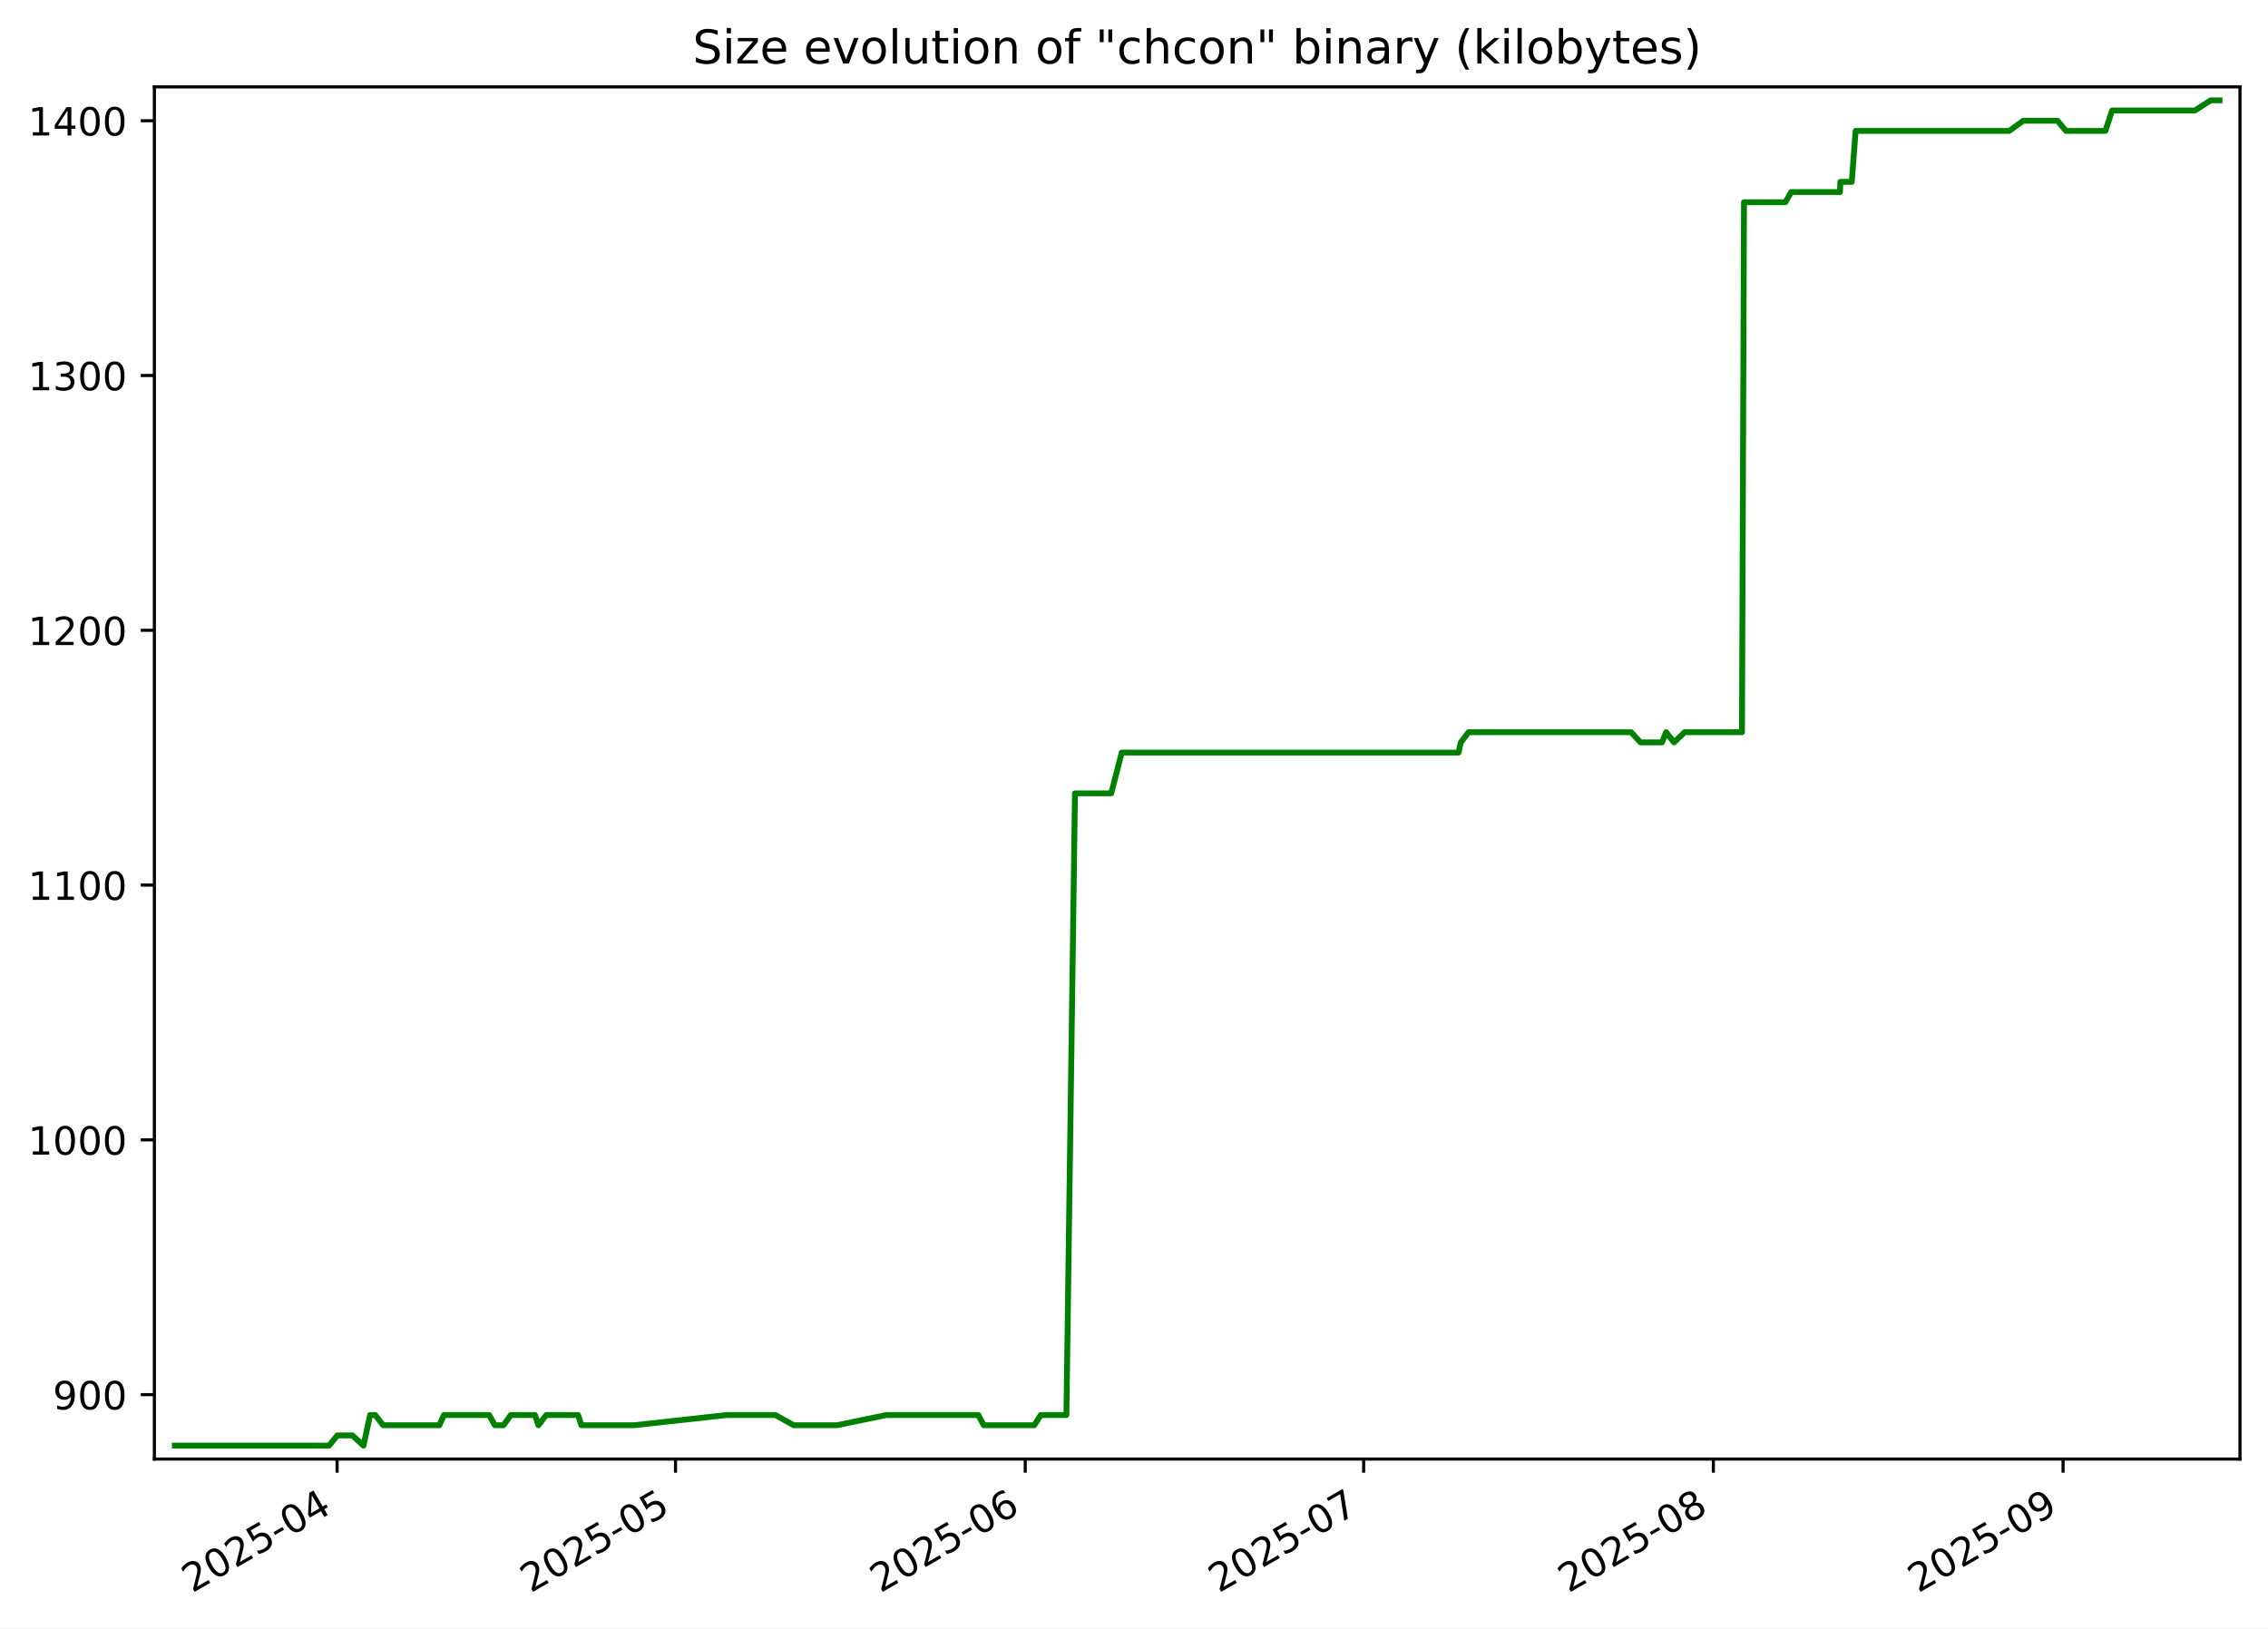
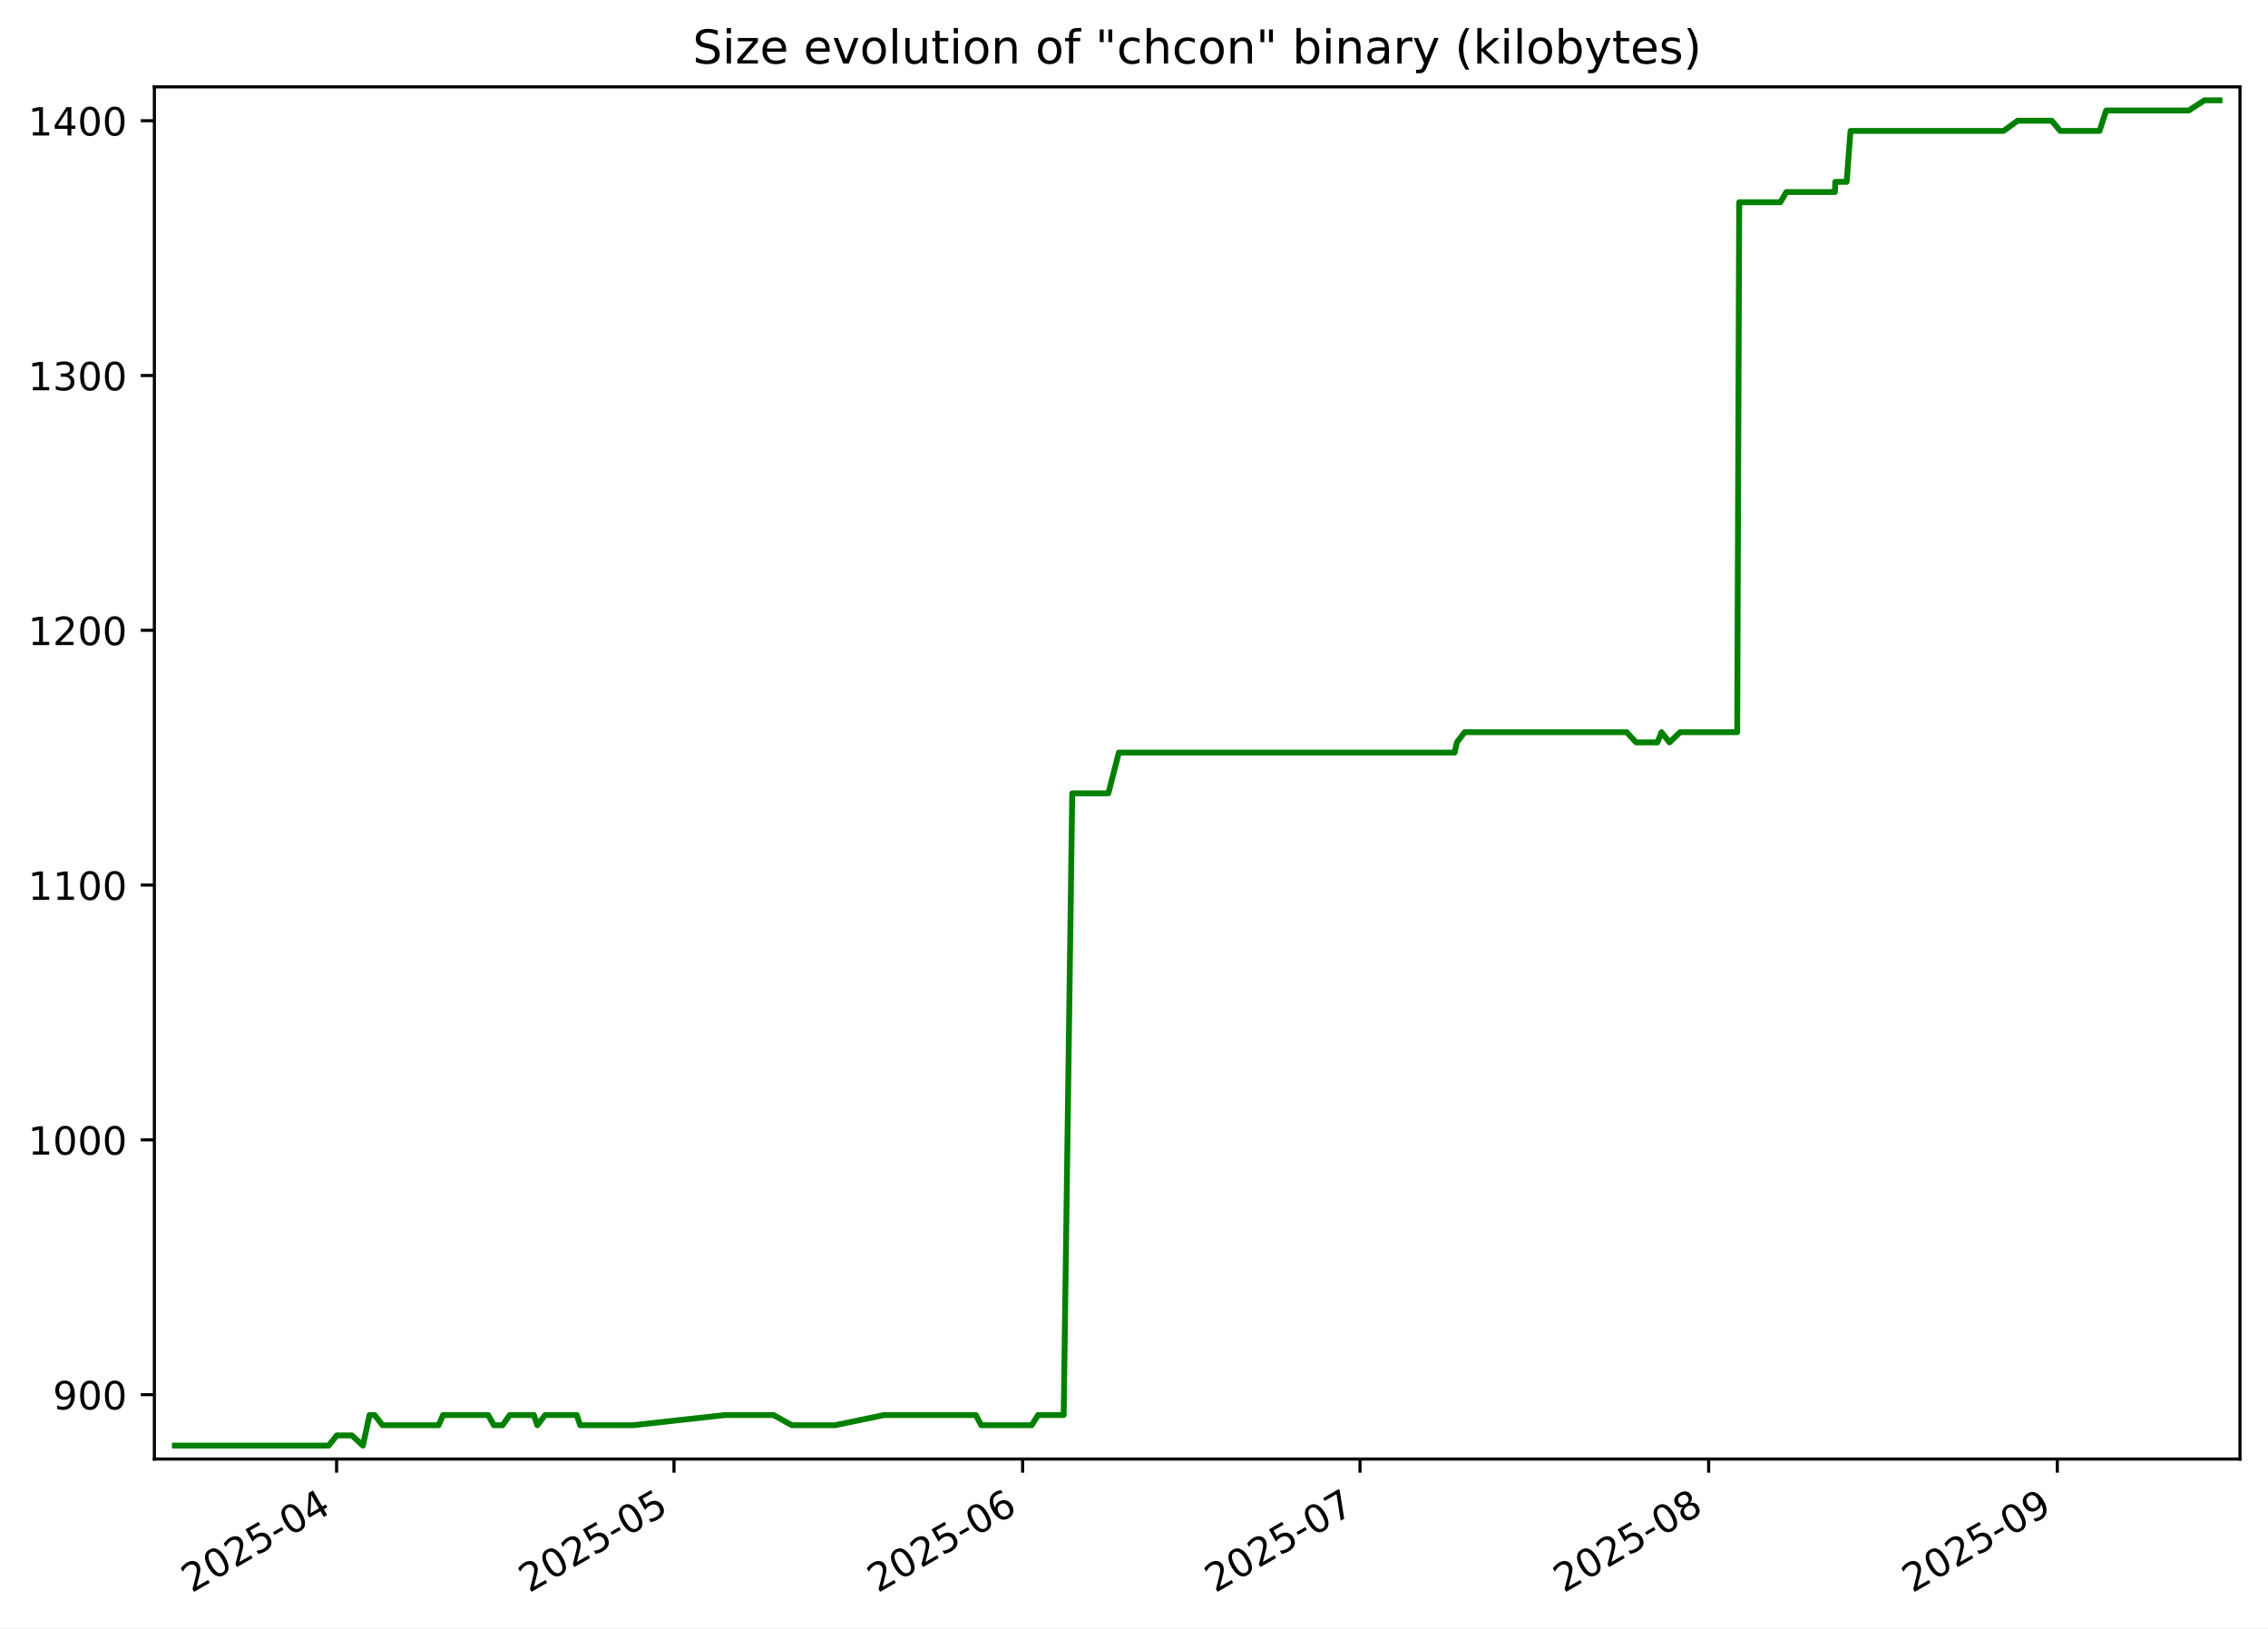
<svg xmlns="http://www.w3.org/2000/svg" xmlns:xlink="http://www.w3.org/1999/xlink" width="582.53pt" height="418.303pt" viewBox="0 0 582.53 418.303" version="1.1">
  <defs>
    <style type="text/css">*{stroke-linejoin: round; stroke-linecap: butt}</style>
  </defs>
  <g id="figure_1">
    <g id="patch_1">
      <path d="M -0 418.303  L 582.53 418.303  L 582.53 0  L -0 0  z " style="fill: #ffffff" />
    </g>
    <g id="axes_1">
      <g id="patch_2">
        <path d="M 39.65 374.83  L 575.33 374.83  L 575.33 22.318  L 39.65 22.318  z " style="fill: #ffffff" />
      </g>
      <g id="matplotlib.axis_1">
        <g id="xtick_1">
          <g id="line2d_1">
            <defs>
-               <path id="m9f4f3359b2" d="M 0 0  L 0 3.5  " style="stroke: #000000; stroke-width: 0.8" />
+               <path id="mbbdb209895" d="M 0 0  L 0 3.5  " style="stroke: #000000; stroke-width: 0.8" />
            </defs>
            <g>
-               <use xlink:href="#m9f4f3359b2" x="86.58" y="374.83" style="stroke: #000000; stroke-width: 0.8" />
+               <use xlink:href="#mbbdb209895" x="86.453" y="374.83" style="stroke: #000000; stroke-width: 0.8" />
            </g>
          </g>
          <g id="text_1">
-             <g transform="translate(49.35548 409.302) rotate(-30) scale(0.1 -0.1)">
+             <g transform="translate(49.22842 409.302) rotate(-30) scale(0.1 -0.1)">
              <defs>
                <path id="DejaVuSans-32" d="M 1228 531  L 3431 531  L 3431 0  L 469 0  L 469 531  Q 828 903 1448 1529  Q 2069 2156 2228 2338  Q 2531 2678 2651 2914  Q 2772 3150 2772 3378  Q 2772 3750 2511 3984  Q 2250 4219 1831 4219  Q 1534 4219 1204 4116  Q 875 4013 500 3803  L 500 4441  Q 881 4594 1212 4672  Q 1544 4750 1819 4750  Q 2544 4750 2975 4387  Q 3406 4025 3406 3419  Q 3406 3131 3298 2873  Q 3191 2616 2906 2266  Q 2828 2175 2409 1742  Q 1991 1309 1228 531  z " transform="scale(0.015625)" />
                <path id="DejaVuSans-30" d="M 2034 4250  Q 1547 4250 1301 3770  Q 1056 3291 1056 2328  Q 1056 1369 1301 889  Q 1547 409 2034 409  Q 2525 409 2770 889  Q 3016 1369 3016 2328  Q 3016 3291 2770 3770  Q 2525 4250 2034 4250  z M 2034 4750  Q 2819 4750 3233 4129  Q 3647 3509 3647 2328  Q 3647 1150 3233 529  Q 2819 -91 2034 -91  Q 1250 -91 836 529  Q 422 1150 422 2328  Q 422 3509 836 4129  Q 1250 4750 2034 4750  z " transform="scale(0.015625)" />
                <path id="DejaVuSans-35" d="M 691 4666  L 3169 4666  L 3169 4134  L 1269 4134  L 1269 2991  Q 1406 3038 1543 3061  Q 1681 3084 1819 3084  Q 2600 3084 3056 2656  Q 3513 2228 3513 1497  Q 3513 744 3044 326  Q 2575 -91 1722 -91  Q 1428 -91 1123 -41  Q 819 9 494 109  L 494 744  Q 775 591 1075 516  Q 1375 441 1709 441  Q 2250 441 2565 725  Q 2881 1009 2881 1497  Q 2881 1984 2565 2268  Q 2250 2553 1709 2553  Q 1456 2553 1204 2497  Q 953 2441 691 2322  L 691 4666  z " transform="scale(0.015625)" />
                <path id="DejaVuSans-2d" d="M 313 2009  L 1997 2009  L 1997 1497  L 313 1497  L 313 2009  z " transform="scale(0.015625)" />
                <path id="DejaVuSans-34" d="M 2419 4116  L 825 1625  L 2419 1625  L 2419 4116  z M 2253 4666  L 3047 4666  L 3047 1625  L 3713 1625  L 3713 1100  L 3047 1100  L 3047 0  L 2419 0  L 2419 1100  L 313 1100  L 313 1709  L 2253 4666  z " transform="scale(0.015625)" />
              </defs>
              <use xlink:href="#DejaVuSans-32" />
              <use xlink:href="#DejaVuSans-30" x="63.623" />
              <use xlink:href="#DejaVuSans-32" x="127.246" />
              <use xlink:href="#DejaVuSans-35" x="190.869" />
              <use xlink:href="#DejaVuSans-2d" x="254.492" />
              <use xlink:href="#DejaVuSans-30" x="290.576" />
              <use xlink:href="#DejaVuSans-34" x="354.199" />
            </g>
          </g>
        </g>
        <g id="xtick_2">
          <g id="line2d_2">
            <g>
-               <use xlink:href="#m9f4f3359b2" x="173.504" y="374.83" style="stroke: #000000; stroke-width: 0.8" />
+               <use xlink:href="#mbbdb209895" x="173.112" y="374.83" style="stroke: #000000; stroke-width: 0.8" />
            </g>
          </g>
          <g id="text_2">
-             <g transform="translate(136.2796 409.302) rotate(-30) scale(0.1 -0.1)">
+             <g transform="translate(135.8875 409.302) rotate(-30) scale(0.1 -0.1)">
              <use xlink:href="#DejaVuSans-32" />
              <use xlink:href="#DejaVuSans-30" x="63.623" />
              <use xlink:href="#DejaVuSans-32" x="127.246" />
              <use xlink:href="#DejaVuSans-35" x="190.869" />
              <use xlink:href="#DejaVuSans-2d" x="254.492" />
              <use xlink:href="#DejaVuSans-30" x="290.576" />
              <use xlink:href="#DejaVuSans-35" x="354.199" />
            </g>
          </g>
        </g>
        <g id="xtick_3">
          <g id="line2d_3">
            <g>
-               <use xlink:href="#m9f4f3359b2" x="263.326" y="374.83" style="stroke: #000000; stroke-width: 0.8" />
+               <use xlink:href="#mbbdb209895" x="262.66" y="374.83" style="stroke: #000000; stroke-width: 0.8" />
            </g>
          </g>
          <g id="text_3">
-             <g transform="translate(226.1012 409.302) rotate(-30) scale(0.1 -0.1)">
+             <g transform="translate(225.4353 409.302) rotate(-30) scale(0.1 -0.1)">
              <defs>
                <path id="DejaVuSans-36" d="M 2113 2584  Q 1688 2584 1439 2293  Q 1191 2003 1191 1497  Q 1191 994 1439 701  Q 1688 409 2113 409  Q 2538 409 2786 701  Q 3034 994 3034 1497  Q 3034 2003 2786 2293  Q 2538 2584 2113 2584  z M 3366 4563  L 3366 3988  Q 3128 4100 2886 4159  Q 2644 4219 2406 4219  Q 1781 4219 1451 3797  Q 1122 3375 1075 2522  Q 1259 2794 1537 2939  Q 1816 3084 2150 3084  Q 2853 3084 3261 2657  Q 3669 2231 3669 1497  Q 3669 778 3244 343  Q 2819 -91 2113 -91  Q 1303 -91 875 529  Q 447 1150 447 2328  Q 447 3434 972 4092  Q 1497 4750 2381 4750  Q 2619 4750 2861 4703  Q 3103 4656 3366 4563  z " transform="scale(0.015625)" />
              </defs>
              <use xlink:href="#DejaVuSans-32" />
              <use xlink:href="#DejaVuSans-30" x="63.623" />
              <use xlink:href="#DejaVuSans-32" x="127.246" />
              <use xlink:href="#DejaVuSans-35" x="190.869" />
              <use xlink:href="#DejaVuSans-2d" x="254.492" />
              <use xlink:href="#DejaVuSans-30" x="290.576" />
              <use xlink:href="#DejaVuSans-36" x="354.199" />
            </g>
          </g>
        </g>
        <g id="xtick_4">
          <g id="line2d_4">
            <g>
-               <use xlink:href="#m9f4f3359b2" x="350.25" y="374.83" style="stroke: #000000; stroke-width: 0.8" />
+               <use xlink:href="#mbbdb209895" x="349.319" y="374.83" style="stroke: #000000; stroke-width: 0.8" />
            </g>
          </g>
          <g id="text_4">
-             <g transform="translate(313.0253 409.302) rotate(-30) scale(0.1 -0.1)">
+             <g transform="translate(312.0944 409.302) rotate(-30) scale(0.1 -0.1)">
              <defs>
                <path id="DejaVuSans-37" d="M 525 4666  L 3525 4666  L 3525 4397  L 1831 0  L 1172 0  L 2766 4134  L 525 4134  L 525 4666  z " transform="scale(0.015625)" />
              </defs>
              <use xlink:href="#DejaVuSans-32" />
              <use xlink:href="#DejaVuSans-30" x="63.623" />
              <use xlink:href="#DejaVuSans-32" x="127.246" />
              <use xlink:href="#DejaVuSans-35" x="190.869" />
              <use xlink:href="#DejaVuSans-2d" x="254.492" />
              <use xlink:href="#DejaVuSans-30" x="290.576" />
              <use xlink:href="#DejaVuSans-37" x="354.199" />
            </g>
          </g>
        </g>
        <g id="xtick_5">
          <g id="line2d_5">
            <g>
-               <use xlink:href="#m9f4f3359b2" x="440.072" y="374.83" style="stroke: #000000; stroke-width: 0.8" />
+               <use xlink:href="#mbbdb209895" x="438.867" y="374.83" style="stroke: #000000; stroke-width: 0.8" />
            </g>
          </g>
          <g id="text_5">
-             <g transform="translate(402.8469 409.302) rotate(-30) scale(0.1 -0.1)">
+             <g transform="translate(401.6421 409.302) rotate(-30) scale(0.1 -0.1)">
              <defs>
                <path id="DejaVuSans-38" d="M 2034 2216  Q 1584 2216 1326 1975  Q 1069 1734 1069 1313  Q 1069 891 1326 650  Q 1584 409 2034 409  Q 2484 409 2743 651  Q 3003 894 3003 1313  Q 3003 1734 2745 1975  Q 2488 2216 2034 2216  z M 1403 2484  Q 997 2584 770 2862  Q 544 3141 544 3541  Q 544 4100 942 4425  Q 1341 4750 2034 4750  Q 2731 4750 3128 4425  Q 3525 4100 3525 3541  Q 3525 3141 3298 2862  Q 3072 2584 2669 2484  Q 3125 2378 3379 2068  Q 3634 1759 3634 1313  Q 3634 634 3220 271  Q 2806 -91 2034 -91  Q 1263 -91 848 271  Q 434 634 434 1313  Q 434 1759 690 2068  Q 947 2378 1403 2484  z M 1172 3481  Q 1172 3119 1398 2916  Q 1625 2713 2034 2713  Q 2441 2713 2670 2916  Q 2900 3119 2900 3481  Q 2900 3844 2670 4047  Q 2441 4250 2034 4250  Q 1625 4250 1398 4047  Q 1172 3844 1172 3481  z " transform="scale(0.015625)" />
              </defs>
              <use xlink:href="#DejaVuSans-32" />
              <use xlink:href="#DejaVuSans-30" x="63.623" />
              <use xlink:href="#DejaVuSans-32" x="127.246" />
              <use xlink:href="#DejaVuSans-35" x="190.869" />
              <use xlink:href="#DejaVuSans-2d" x="254.492" />
              <use xlink:href="#DejaVuSans-30" x="290.576" />
              <use xlink:href="#DejaVuSans-38" x="354.199" />
            </g>
          </g>
        </g>
        <g id="xtick_6">
          <g id="line2d_6">
            <g>
-               <use xlink:href="#m9f4f3359b2" x="529.893" y="374.83" style="stroke: #000000; stroke-width: 0.8" />
+               <use xlink:href="#mbbdb209895" x="528.415" y="374.83" style="stroke: #000000; stroke-width: 0.8" />
            </g>
          </g>
          <g id="text_6">
-             <g transform="translate(492.6685 409.302) rotate(-30) scale(0.1 -0.1)">
+             <g transform="translate(491.1899 409.302) rotate(-30) scale(0.1 -0.1)">
              <defs>
                <path id="DejaVuSans-39" d="M 703 97  L 703 672  Q 941 559 1184 500  Q 1428 441 1663 441  Q 2288 441 2617 861  Q 2947 1281 2994 2138  Q 2813 1869 2534 1725  Q 2256 1581 1919 1581  Q 1219 1581 811 2004  Q 403 2428 403 3163  Q 403 3881 828 4315  Q 1253 4750 1959 4750  Q 2769 4750 3195 4129  Q 3622 3509 3622 2328  Q 3622 1225 3098 567  Q 2575 -91 1691 -91  Q 1453 -91 1209 -44  Q 966 3 703 97  z M 1959 2075  Q 2384 2075 2632 2365  Q 2881 2656 2881 3163  Q 2881 3666 2632 3958  Q 2384 4250 1959 4250  Q 1534 4250 1286 3958  Q 1038 3666 1038 3163  Q 1038 2656 1286 2365  Q 1534 2075 1959 2075  z " transform="scale(0.015625)" />
              </defs>
              <use xlink:href="#DejaVuSans-32" />
              <use xlink:href="#DejaVuSans-30" x="63.623" />
              <use xlink:href="#DejaVuSans-32" x="127.246" />
              <use xlink:href="#DejaVuSans-35" x="190.869" />
              <use xlink:href="#DejaVuSans-2d" x="254.492" />
              <use xlink:href="#DejaVuSans-30" x="290.576" />
              <use xlink:href="#DejaVuSans-39" x="354.199" />
            </g>
          </g>
        </g>
      </g>
      <g id="matplotlib.axis_2">
        <g id="ytick_1">
          <g id="line2d_7">
            <defs>
-               <path id="m423ed6da70" d="M 0 0  L -3.5 0  " style="stroke: #000000; stroke-width: 0.8" />
+               <path id="m3f66973606" d="M 0 0  L -3.5 0  " style="stroke: #000000; stroke-width: 0.8" />
            </defs>
            <g>
-               <use xlink:href="#m423ed6da70" x="39.65" y="358.283" style="stroke: #000000; stroke-width: 0.8" />
+               <use xlink:href="#m3f66973606" x="39.65" y="358.283" style="stroke: #000000; stroke-width: 0.8" />
            </g>
          </g>
          <g id="text_7">
            <g transform="translate(13.5625 362.0824) scale(0.1 -0.1)">
              <use xlink:href="#DejaVuSans-39" />
              <use xlink:href="#DejaVuSans-30" x="63.623" />
              <use xlink:href="#DejaVuSans-30" x="127.246" />
            </g>
          </g>
        </g>
        <g id="ytick_2">
          <g id="line2d_8">
            <g>
-               <use xlink:href="#m423ed6da70" x="39.65" y="292.829" style="stroke: #000000; stroke-width: 0.8" />
+               <use xlink:href="#m3f66973606" x="39.65" y="292.829" style="stroke: #000000; stroke-width: 0.8" />
            </g>
          </g>
          <g id="text_8">
            <g transform="translate(7.2 296.6279) scale(0.1 -0.1)">
              <defs>
                <path id="DejaVuSans-31" d="M 794 531  L 1825 531  L 1825 4091  L 703 3866  L 703 4441  L 1819 4666  L 2450 4666  L 2450 531  L 3481 531  L 3481 0  L 794 0  L 794 531  z " transform="scale(0.015625)" />
              </defs>
              <use xlink:href="#DejaVuSans-31" />
              <use xlink:href="#DejaVuSans-30" x="63.623" />
              <use xlink:href="#DejaVuSans-30" x="127.246" />
              <use xlink:href="#DejaVuSans-30" x="190.869" />
            </g>
          </g>
        </g>
        <g id="ytick_3">
          <g id="line2d_9">
            <g>
-               <use xlink:href="#m423ed6da70" x="39.65" y="227.374" style="stroke: #000000; stroke-width: 0.8" />
+               <use xlink:href="#m3f66973606" x="39.65" y="227.374" style="stroke: #000000; stroke-width: 0.8" />
            </g>
          </g>
          <g id="text_9">
            <g transform="translate(7.2 231.1733) scale(0.1 -0.1)">
              <use xlink:href="#DejaVuSans-31" />
              <use xlink:href="#DejaVuSans-31" x="63.623" />
              <use xlink:href="#DejaVuSans-30" x="127.246" />
              <use xlink:href="#DejaVuSans-30" x="190.869" />
            </g>
          </g>
        </g>
        <g id="ytick_4">
          <g id="line2d_10">
            <g>
-               <use xlink:href="#m423ed6da70" x="39.65" y="161.92" style="stroke: #000000; stroke-width: 0.8" />
+               <use xlink:href="#m3f66973606" x="39.65" y="161.92" style="stroke: #000000; stroke-width: 0.8" />
            </g>
          </g>
          <g id="text_10">
            <g transform="translate(7.2 165.7188) scale(0.1 -0.1)">
              <use xlink:href="#DejaVuSans-31" />
              <use xlink:href="#DejaVuSans-32" x="63.623" />
              <use xlink:href="#DejaVuSans-30" x="127.246" />
              <use xlink:href="#DejaVuSans-30" x="190.869" />
            </g>
          </g>
        </g>
        <g id="ytick_5">
          <g id="line2d_11">
            <g>
-               <use xlink:href="#m423ed6da70" x="39.65" y="96.465" style="stroke: #000000; stroke-width: 0.8" />
+               <use xlink:href="#m3f66973606" x="39.65" y="96.465" style="stroke: #000000; stroke-width: 0.8" />
            </g>
          </g>
          <g id="text_11">
            <g transform="translate(7.2 100.2643) scale(0.1 -0.1)">
              <defs>
                <path id="DejaVuSans-33" d="M 2597 2516  Q 3050 2419 3304 2112  Q 3559 1806 3559 1356  Q 3559 666 3084 287  Q 2609 -91 1734 -91  Q 1441 -91 1130 -33  Q 819 25 488 141  L 488 750  Q 750 597 1062 519  Q 1375 441 1716 441  Q 2309 441 2620 675  Q 2931 909 2931 1356  Q 2931 1769 2642 2001  Q 2353 2234 1838 2234  L 1294 2234  L 1294 2753  L 1863 2753  Q 2328 2753 2575 2939  Q 2822 3125 2822 3475  Q 2822 3834 2567 4026  Q 2313 4219 1838 4219  Q 1578 4219 1281 4162  Q 984 4106 628 3988  L 628 4550  Q 988 4650 1302 4700  Q 1616 4750 1894 4750  Q 2613 4750 3031 4423  Q 3450 4097 3450 3541  Q 3450 3153 3228 2886  Q 3006 2619 2597 2516  z " transform="scale(0.015625)" />
              </defs>
              <use xlink:href="#DejaVuSans-31" />
              <use xlink:href="#DejaVuSans-33" x="63.623" />
              <use xlink:href="#DejaVuSans-30" x="127.246" />
              <use xlink:href="#DejaVuSans-30" x="190.869" />
            </g>
          </g>
        </g>
        <g id="ytick_6">
          <g id="line2d_12">
            <g>
-               <use xlink:href="#m423ed6da70" x="39.65" y="31.01" style="stroke: #000000; stroke-width: 0.8" />
+               <use xlink:href="#m3f66973606" x="39.65" y="31.01" style="stroke: #000000; stroke-width: 0.8" />
            </g>
          </g>
          <g id="text_12">
            <g transform="translate(7.2 34.80971) scale(0.1 -0.1)">
              <use xlink:href="#DejaVuSans-31" />
              <use xlink:href="#DejaVuSans-34" x="63.623" />
              <use xlink:href="#DejaVuSans-30" x="127.246" />
              <use xlink:href="#DejaVuSans-30" x="190.869" />
            </g>
          </g>
        </g>
      </g>
      <g id="line2d_13">
-         <path d="M 44.902 371.374  L 84.541 371.374  L 86.63 368.756  L 90.509 368.756  L 93.357 371.374  L 95.064 363.52  L 96.375 363.52  L 98.418 366.138  L 112.862 366.138  L 114.006 363.52  L 125.627 363.52  L 127.101 366.138  L 129.333 366.138  L 131.189 363.52  L 137.406 363.52  L 138.29 366.138  L 140.31 363.52  L 148.465 363.52  L 149.331 366.138  L 162.933 366.138  L 186.691 363.52  L 199.144 363.52  L 203.858 366.138  L 215.005 366.138  L 227.665 363.52  L 251.269 363.52  L 252.661 366.138  L 265.657 366.138  L 267.303 363.52  L 273.904 363.52  L 276.104 203.81  L 285.416 203.81  L 288.111 193.338  L 374.622 193.338  L 375.203 190.72  L 377.195 188.101  L 418.943 188.101  L 421.372 190.72  L 426.88 190.72  L 427.925 188.101  L 429.971 190.72  L 432.708 188.101  L 447.424 188.101  L 447.941 51.956  L 458.55 51.956  L 460.077 49.338  L 472.596 49.338  L 472.692 46.72  L 475.623 46.72  L 476.615 33.629  L 516.053 33.629  L 519.67 31.01  L 528.455 31.01  L 530.648 33.629  L 540.765 33.629  L 542.488 28.392  L 563.746 28.392  L 567.793 25.774  L 570.078 25.774  L 570.078 25.774  " clip-path="url(#pa729a13d82)" style="fill: none; stroke: #008000; stroke-width: 1.5; stroke-linecap: square" />
+         <path d="M 44.902 371.374  L 84.42 371.374  L 86.502 368.756  L 90.37 368.756  L 93.209 371.374  L 94.911 363.52  L 96.218 363.52  L 98.255 366.138  L 112.655 366.138  L 113.795 363.52  L 125.381 363.52  L 126.85 366.138  L 129.075 366.138  L 130.926 363.52  L 137.124 363.52  L 138.006 366.138  L 140.019 363.52  L 148.149 363.52  L 149.013 366.138  L 162.573 366.138  L 186.258 363.52  L 198.674 363.52  L 203.373 366.138  L 214.486 366.138  L 227.108 363.52  L 250.64 363.52  L 252.028 366.138  L 264.984 366.138  L 266.625 363.52  L 273.206 363.52  L 275.399 203.81  L 284.682 203.81  L 287.37 193.338  L 373.616 193.338  L 374.196 190.72  L 376.182 188.101  L 417.803 188.101  L 420.224 190.72  L 425.715 190.72  L 426.757 188.101  L 428.797 190.72  L 431.525 188.101  L 446.197 188.101  L 446.712 51.956  L 457.289 51.956  L 458.812 49.338  L 471.292 49.338  L 471.387 46.72  L 474.309 46.72  L 475.298 33.629  L 514.616 33.629  L 518.222 31.01  L 526.981 31.01  L 529.167 33.629  L 539.254 33.629  L 540.971 28.392  L 562.164 28.392  L 566.199 25.774  L 570.078 25.774  L 570.078 25.774  " clip-path="url(#p694c30a2f8)" style="fill: none; stroke: #008000; stroke-width: 1.5; stroke-linecap: square" />
      </g>
      <g id="patch_3">
        <path d="M 39.65 374.83  L 39.65 22.318  " style="fill: none; stroke: #000000; stroke-width: 0.8; stroke-linejoin: miter; stroke-linecap: square" />
      </g>
      <g id="patch_4">
        <path d="M 575.33 374.83  L 575.33 22.318  " style="fill: none; stroke: #000000; stroke-width: 0.8; stroke-linejoin: miter; stroke-linecap: square" />
      </g>
      <g id="patch_5">
        <path d="M 39.65 374.83  L 575.33 374.83  " style="fill: none; stroke: #000000; stroke-width: 0.8; stroke-linejoin: miter; stroke-linecap: square" />
      </g>
      <g id="patch_6">
        <path d="M 39.65 22.318  L 575.33 22.318  " style="fill: none; stroke: #000000; stroke-width: 0.8; stroke-linejoin: miter; stroke-linecap: square" />
      </g>
      <g id="text_13">
        <g transform="translate(177.92 16.31812) scale(0.12 -0.12)">
          <defs>
            <path id="DejaVuSans-53" d="M 3425 4513  L 3425 3897  Q 3066 4069 2747 4153  Q 2428 4238 2131 4238  Q 1616 4238 1336 4038  Q 1056 3838 1056 3469  Q 1056 3159 1242 3001  Q 1428 2844 1947 2747  L 2328 2669  Q 3034 2534 3370 2195  Q 3706 1856 3706 1288  Q 3706 609 3251 259  Q 2797 -91 1919 -91  Q 1588 -91 1214 -16  Q 841 59 441 206  L 441 856  Q 825 641 1194 531  Q 1563 422 1919 422  Q 2459 422 2753 634  Q 3047 847 3047 1241  Q 3047 1584 2836 1778  Q 2625 1972 2144 2069  L 1759 2144  Q 1053 2284 737 2584  Q 422 2884 422 3419  Q 422 4038 858 4394  Q 1294 4750 2059 4750  Q 2388 4750 2728 4690  Q 3069 4631 3425 4513  z " transform="scale(0.015625)" />
            <path id="DejaVuSans-69" d="M 603 3500  L 1178 3500  L 1178 0  L 603 0  L 603 3500  z M 603 4863  L 1178 4863  L 1178 4134  L 603 4134  L 603 4863  z " transform="scale(0.015625)" />
            <path id="DejaVuSans-7a" d="M 353 3500  L 3084 3500  L 3084 2975  L 922 459  L 3084 459  L 3084 0  L 275 0  L 275 525  L 2438 3041  L 353 3041  L 353 3500  z " transform="scale(0.015625)" />
            <path id="DejaVuSans-65" d="M 3597 1894  L 3597 1613  L 953 1613  Q 991 1019 1311 708  Q 1631 397 2203 397  Q 2534 397 2845 478  Q 3156 559 3463 722  L 3463 178  Q 3153 47 2828 -22  Q 2503 -91 2169 -91  Q 1331 -91 842 396  Q 353 884 353 1716  Q 353 2575 817 3079  Q 1281 3584 2069 3584  Q 2775 3584 3186 3129  Q 3597 2675 3597 1894  z M 3022 2063  Q 3016 2534 2758 2815  Q 2500 3097 2075 3097  Q 1594 3097 1305 2825  Q 1016 2553 972 2059  L 3022 2063  z " transform="scale(0.015625)" />
            <path id="DejaVuSans-20" transform="scale(0.015625)" />
            <path id="DejaVuSans-76" d="M 191 3500  L 800 3500  L 1894 563  L 2988 3500  L 3597 3500  L 2284 0  L 1503 0  L 191 3500  z " transform="scale(0.015625)" />
            <path id="DejaVuSans-6f" d="M 1959 3097  Q 1497 3097 1228 2736  Q 959 2375 959 1747  Q 959 1119 1226 758  Q 1494 397 1959 397  Q 2419 397 2687 759  Q 2956 1122 2956 1747  Q 2956 2369 2687 2733  Q 2419 3097 1959 3097  z M 1959 3584  Q 2709 3584 3137 3096  Q 3566 2609 3566 1747  Q 3566 888 3137 398  Q 2709 -91 1959 -91  Q 1206 -91 779 398  Q 353 888 353 1747  Q 353 2609 779 3096  Q 1206 3584 1959 3584  z " transform="scale(0.015625)" />
            <path id="DejaVuSans-6c" d="M 603 4863  L 1178 4863  L 1178 0  L 603 0  L 603 4863  z " transform="scale(0.015625)" />
            <path id="DejaVuSans-75" d="M 544 1381  L 544 3500  L 1119 3500  L 1119 1403  Q 1119 906 1312 657  Q 1506 409 1894 409  Q 2359 409 2629 706  Q 2900 1003 2900 1516  L 2900 3500  L 3475 3500  L 3475 0  L 2900 0  L 2900 538  Q 2691 219 2414 64  Q 2138 -91 1772 -91  Q 1169 -91 856 284  Q 544 659 544 1381  z M 1991 3584  L 1991 3584  z " transform="scale(0.015625)" />
            <path id="DejaVuSans-74" d="M 1172 4494  L 1172 3500  L 2356 3500  L 2356 3053  L 1172 3053  L 1172 1153  Q 1172 725 1289 603  Q 1406 481 1766 481  L 2356 481  L 2356 0  L 1766 0  Q 1100 0 847 248  Q 594 497 594 1153  L 594 3053  L 172 3053  L 172 3500  L 594 3500  L 594 4494  L 1172 4494  z " transform="scale(0.015625)" />
            <path id="DejaVuSans-6e" d="M 3513 2113  L 3513 0  L 2938 0  L 2938 2094  Q 2938 2591 2744 2837  Q 2550 3084 2163 3084  Q 1697 3084 1428 2787  Q 1159 2491 1159 1978  L 1159 0  L 581 0  L 581 3500  L 1159 3500  L 1159 2956  Q 1366 3272 1645 3428  Q 1925 3584 2291 3584  Q 2894 3584 3203 3211  Q 3513 2838 3513 2113  z " transform="scale(0.015625)" />
            <path id="DejaVuSans-66" d="M 2375 4863  L 2375 4384  L 1825 4384  Q 1516 4384 1395 4259  Q 1275 4134 1275 3809  L 1275 3500  L 2222 3500  L 2222 3053  L 1275 3053  L 1275 0  L 697 0  L 697 3053  L 147 3053  L 147 3500  L 697 3500  L 697 3744  Q 697 4328 969 4595  Q 1241 4863 1831 4863  L 2375 4863  z " transform="scale(0.015625)" />
            <path id="DejaVuSans-22" d="M 1147 4666  L 1147 2931  L 616 2931  L 616 4666  L 1147 4666  z M 2328 4666  L 2328 2931  L 1797 2931  L 1797 4666  L 2328 4666  z " transform="scale(0.015625)" />
            <path id="DejaVuSans-63" d="M 3122 3366  L 3122 2828  Q 2878 2963 2633 3030  Q 2388 3097 2138 3097  Q 1578 3097 1268 2742  Q 959 2388 959 1747  Q 959 1106 1268 751  Q 1578 397 2138 397  Q 2388 397 2633 464  Q 2878 531 3122 666  L 3122 134  Q 2881 22 2623 -34  Q 2366 -91 2075 -91  Q 1284 -91 818 406  Q 353 903 353 1747  Q 353 2603 823 3093  Q 1294 3584 2113 3584  Q 2378 3584 2631 3529  Q 2884 3475 3122 3366  z " transform="scale(0.015625)" />
            <path id="DejaVuSans-68" d="M 3513 2113  L 3513 0  L 2938 0  L 2938 2094  Q 2938 2591 2744 2837  Q 2550 3084 2163 3084  Q 1697 3084 1428 2787  Q 1159 2491 1159 1978  L 1159 0  L 581 0  L 581 4863  L 1159 4863  L 1159 2956  Q 1366 3272 1645 3428  Q 1925 3584 2291 3584  Q 2894 3584 3203 3211  Q 3513 2838 3513 2113  z " transform="scale(0.015625)" />
            <path id="DejaVuSans-62" d="M 3116 1747  Q 3116 2381 2855 2742  Q 2594 3103 2138 3103  Q 1681 3103 1420 2742  Q 1159 2381 1159 1747  Q 1159 1113 1420 752  Q 1681 391 2138 391  Q 2594 391 2855 752  Q 3116 1113 3116 1747  z M 1159 2969  Q 1341 3281 1617 3432  Q 1894 3584 2278 3584  Q 2916 3584 3314 3078  Q 3713 2572 3713 1747  Q 3713 922 3314 415  Q 2916 -91 2278 -91  Q 1894 -91 1617 61  Q 1341 213 1159 525  L 1159 0  L 581 0  L 581 4863  L 1159 4863  L 1159 2969  z " transform="scale(0.015625)" />
            <path id="DejaVuSans-61" d="M 2194 1759  Q 1497 1759 1228 1600  Q 959 1441 959 1056  Q 959 750 1161 570  Q 1363 391 1709 391  Q 2188 391 2477 730  Q 2766 1069 2766 1631  L 2766 1759  L 2194 1759  z M 3341 1997  L 3341 0  L 2766 0  L 2766 531  Q 2569 213 2275 61  Q 1981 -91 1556 -91  Q 1019 -91 701 211  Q 384 513 384 1019  Q 384 1609 779 1909  Q 1175 2209 1959 2209  L 2766 2209  L 2766 2266  Q 2766 2663 2505 2880  Q 2244 3097 1772 3097  Q 1472 3097 1187 3025  Q 903 2953 641 2809  L 641 3341  Q 956 3463 1253 3523  Q 1550 3584 1831 3584  Q 2591 3584 2966 3190  Q 3341 2797 3341 1997  z " transform="scale(0.015625)" />
            <path id="DejaVuSans-72" d="M 2631 2963  Q 2534 3019 2420 3045  Q 2306 3072 2169 3072  Q 1681 3072 1420 2755  Q 1159 2438 1159 1844  L 1159 0  L 581 0  L 581 3500  L 1159 3500  L 1159 2956  Q 1341 3275 1631 3429  Q 1922 3584 2338 3584  Q 2397 3584 2469 3576  Q 2541 3569 2628 3553  L 2631 2963  z " transform="scale(0.015625)" />
            <path id="DejaVuSans-79" d="M 2059 -325  Q 1816 -950 1584 -1140  Q 1353 -1331 966 -1331  L 506 -1331  L 506 -850  L 844 -850  Q 1081 -850 1212 -737  Q 1344 -625 1503 -206  L 1606 56  L 191 3500  L 800 3500  L 1894 763  L 2988 3500  L 3597 3500  L 2059 -325  z " transform="scale(0.015625)" />
            <path id="DejaVuSans-28" d="M 1984 4856  Q 1566 4138 1362 3434  Q 1159 2731 1159 2009  Q 1159 1288 1364 580  Q 1569 -128 1984 -844  L 1484 -844  Q 1016 -109 783 600  Q 550 1309 550 2009  Q 550 2706 781 3412  Q 1013 4119 1484 4856  L 1984 4856  z " transform="scale(0.015625)" />
            <path id="DejaVuSans-6b" d="M 581 4863  L 1159 4863  L 1159 1991  L 2875 3500  L 3609 3500  L 1753 1863  L 3688 0  L 2938 0  L 1159 1709  L 1159 0  L 581 0  L 581 4863  z " transform="scale(0.015625)" />
            <path id="DejaVuSans-73" d="M 2834 3397  L 2834 2853  Q 2591 2978 2328 3040  Q 2066 3103 1784 3103  Q 1356 3103 1142 2972  Q 928 2841 928 2578  Q 928 2378 1081 2264  Q 1234 2150 1697 2047  L 1894 2003  Q 2506 1872 2764 1633  Q 3022 1394 3022 966  Q 3022 478 2636 193  Q 2250 -91 1575 -91  Q 1294 -91 989 -36  Q 684 19 347 128  L 347 722  Q 666 556 975 473  Q 1284 391 1588 391  Q 1994 391 2212 530  Q 2431 669 2431 922  Q 2431 1156 2273 1281  Q 2116 1406 1581 1522  L 1381 1569  Q 847 1681 609 1914  Q 372 2147 372 2553  Q 372 3047 722 3315  Q 1072 3584 1716 3584  Q 2034 3584 2315 3537  Q 2597 3491 2834 3397  z " transform="scale(0.015625)" />
            <path id="DejaVuSans-29" d="M 513 4856  L 1013 4856  Q 1481 4119 1714 3412  Q 1947 2706 1947 2009  Q 1947 1309 1714 600  Q 1481 -109 1013 -844  L 513 -844  Q 928 -128 1133 580  Q 1338 1288 1338 2009  Q 1338 2731 1133 3434  Q 928 4138 513 4856  z " transform="scale(0.015625)" />
          </defs>
          <use xlink:href="#DejaVuSans-53" />
          <use xlink:href="#DejaVuSans-69" x="63.477" />
          <use xlink:href="#DejaVuSans-7a" x="91.26" />
          <use xlink:href="#DejaVuSans-65" x="143.75" />
          <use xlink:href="#DejaVuSans-20" x="205.273" />
          <use xlink:href="#DejaVuSans-65" x="237.061" />
          <use xlink:href="#DejaVuSans-76" x="298.584" />
          <use xlink:href="#DejaVuSans-6f" x="357.764" />
          <use xlink:href="#DejaVuSans-6c" x="418.945" />
          <use xlink:href="#DejaVuSans-75" x="446.729" />
          <use xlink:href="#DejaVuSans-74" x="510.107" />
          <use xlink:href="#DejaVuSans-69" x="549.316" />
          <use xlink:href="#DejaVuSans-6f" x="577.1" />
          <use xlink:href="#DejaVuSans-6e" x="638.281" />
          <use xlink:href="#DejaVuSans-20" x="701.66" />
          <use xlink:href="#DejaVuSans-6f" x="733.447" />
          <use xlink:href="#DejaVuSans-66" x="794.629" />
          <use xlink:href="#DejaVuSans-20" x="829.834" />
          <use xlink:href="#DejaVuSans-22" x="861.621" />
          <use xlink:href="#DejaVuSans-63" x="907.617" />
          <use xlink:href="#DejaVuSans-68" x="962.598" />
          <use xlink:href="#DejaVuSans-63" x="1025.977" />
          <use xlink:href="#DejaVuSans-6f" x="1080.957" />
          <use xlink:href="#DejaVuSans-6e" x="1142.139" />
          <use xlink:href="#DejaVuSans-22" x="1205.518" />
          <use xlink:href="#DejaVuSans-20" x="1251.514" />
          <use xlink:href="#DejaVuSans-62" x="1283.301" />
          <use xlink:href="#DejaVuSans-69" x="1346.777" />
          <use xlink:href="#DejaVuSans-6e" x="1374.561" />
          <use xlink:href="#DejaVuSans-61" x="1437.939" />
          <use xlink:href="#DejaVuSans-72" x="1499.219" />
          <use xlink:href="#DejaVuSans-79" x="1540.332" />
          <use xlink:href="#DejaVuSans-20" x="1599.512" />
          <use xlink:href="#DejaVuSans-28" x="1631.299" />
          <use xlink:href="#DejaVuSans-6b" x="1670.312" />
          <use xlink:href="#DejaVuSans-69" x="1728.223" />
          <use xlink:href="#DejaVuSans-6c" x="1756.006" />
          <use xlink:href="#DejaVuSans-6f" x="1783.789" />
          <use xlink:href="#DejaVuSans-62" x="1844.971" />
          <use xlink:href="#DejaVuSans-79" x="1908.447" />
          <use xlink:href="#DejaVuSans-74" x="1967.627" />
          <use xlink:href="#DejaVuSans-65" x="2006.836" />
          <use xlink:href="#DejaVuSans-73" x="2068.359" />
          <use xlink:href="#DejaVuSans-29" x="2120.459" />
        </g>
      </g>
    </g>
  </g>
  <defs>
-     <clipPath id="pa729a13d82">
+     <clipPath id="p694c30a2f8">
      <rect x="39.65" y="22.318" width="535.68" height="352.512" />
    </clipPath>
  </defs>
</svg>
